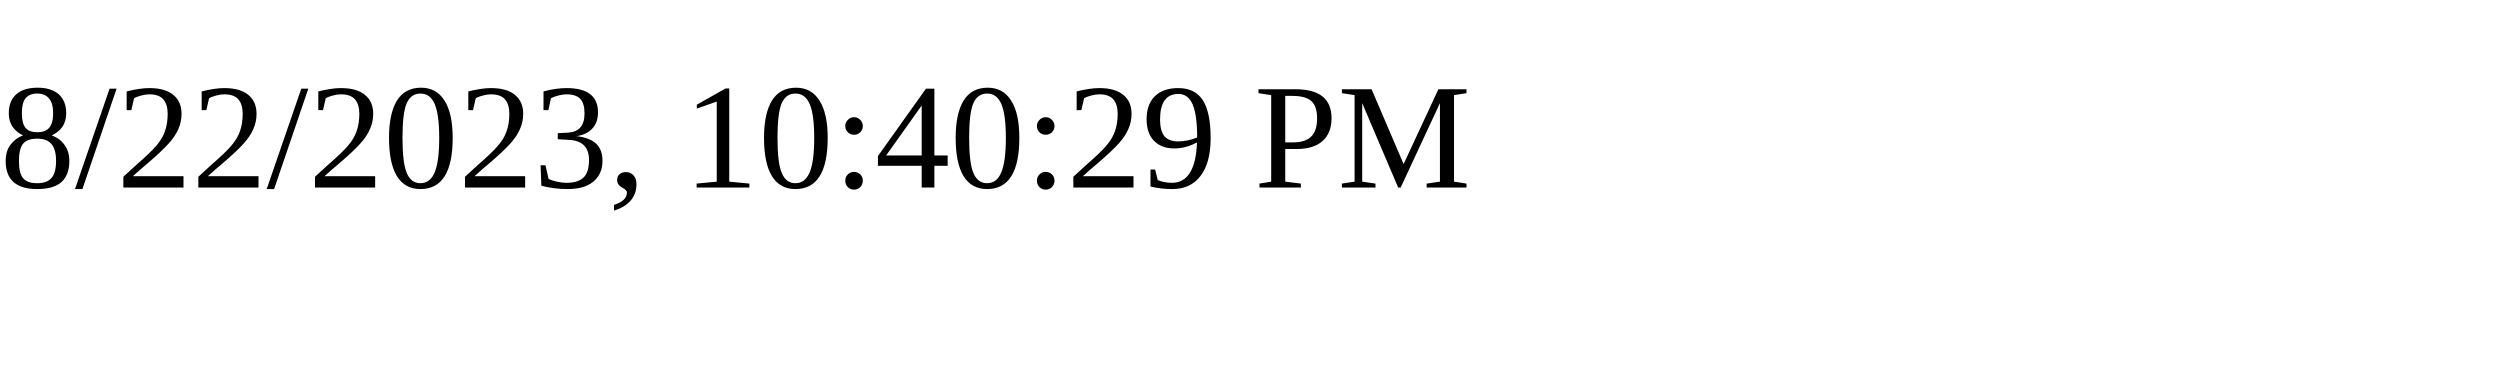
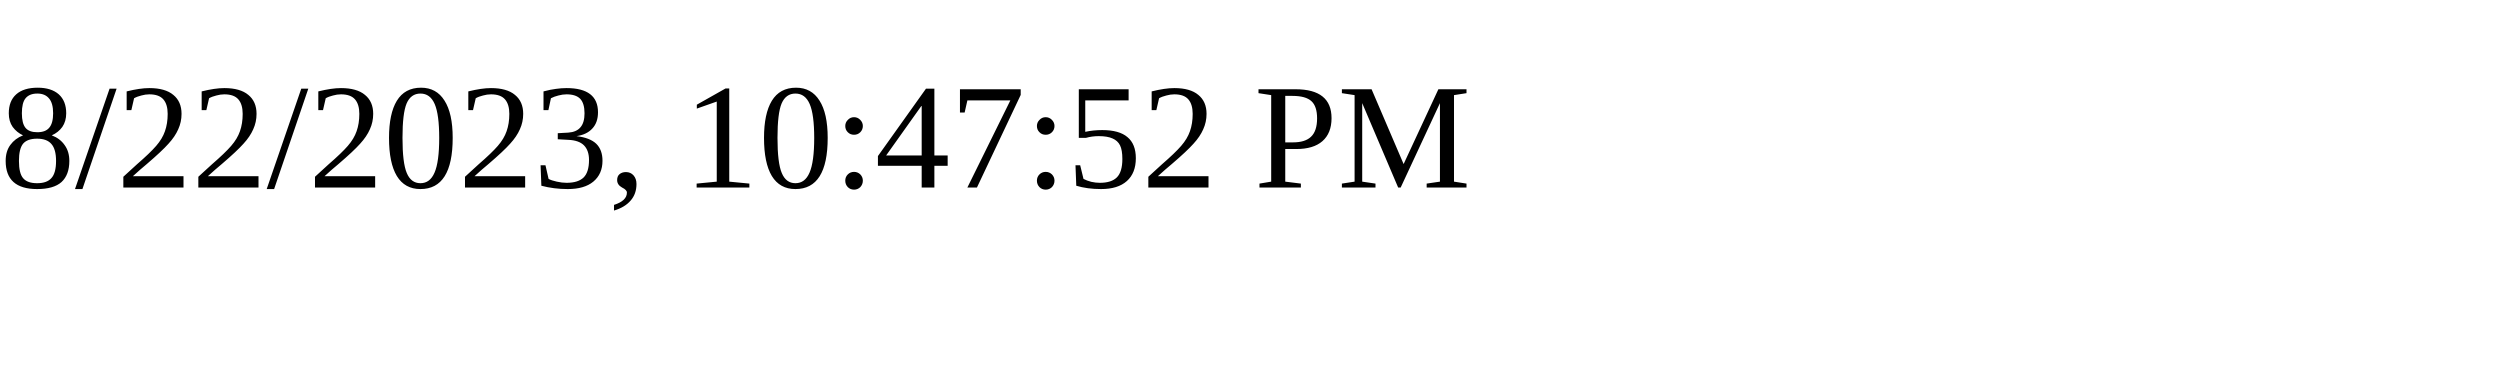
<svg xmlns="http://www.w3.org/2000/svg" height="30" width="200">
-   <text x="0" y="15">8/22/2023, 10:40:29 PM</text>
+   <text x="0" y="15">8/22/2023, 10:47:52 PM</text>
</svg>
